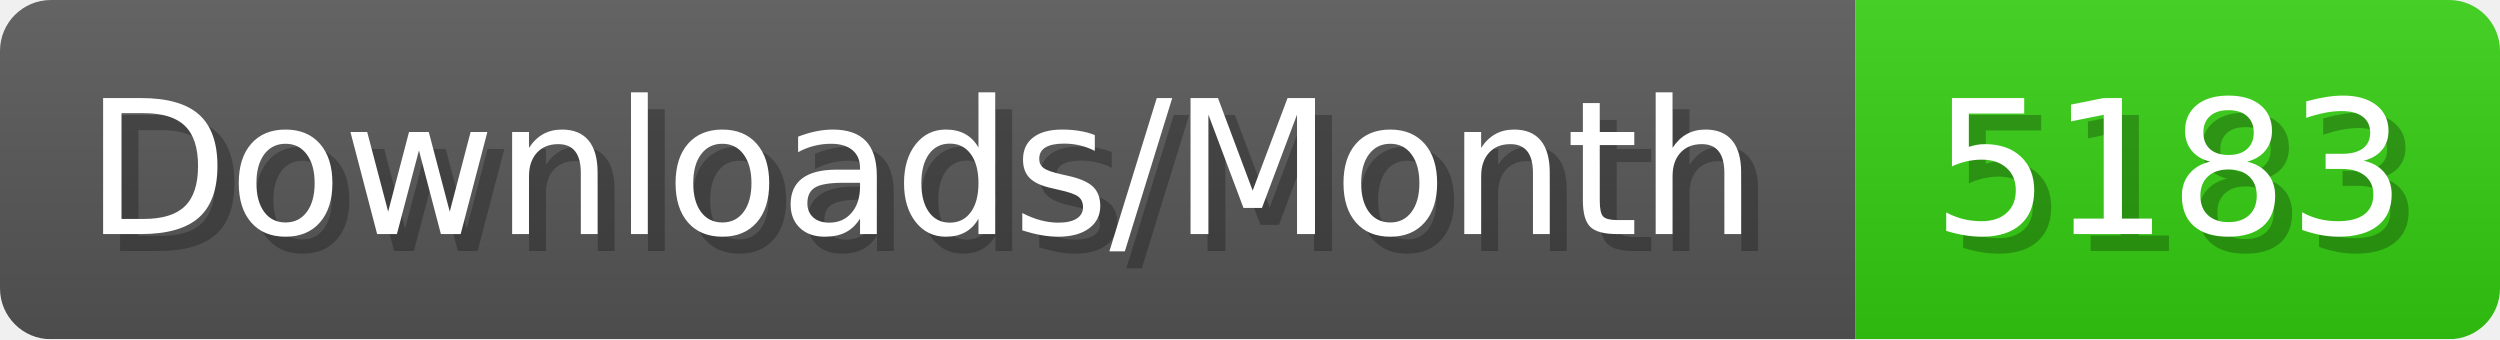
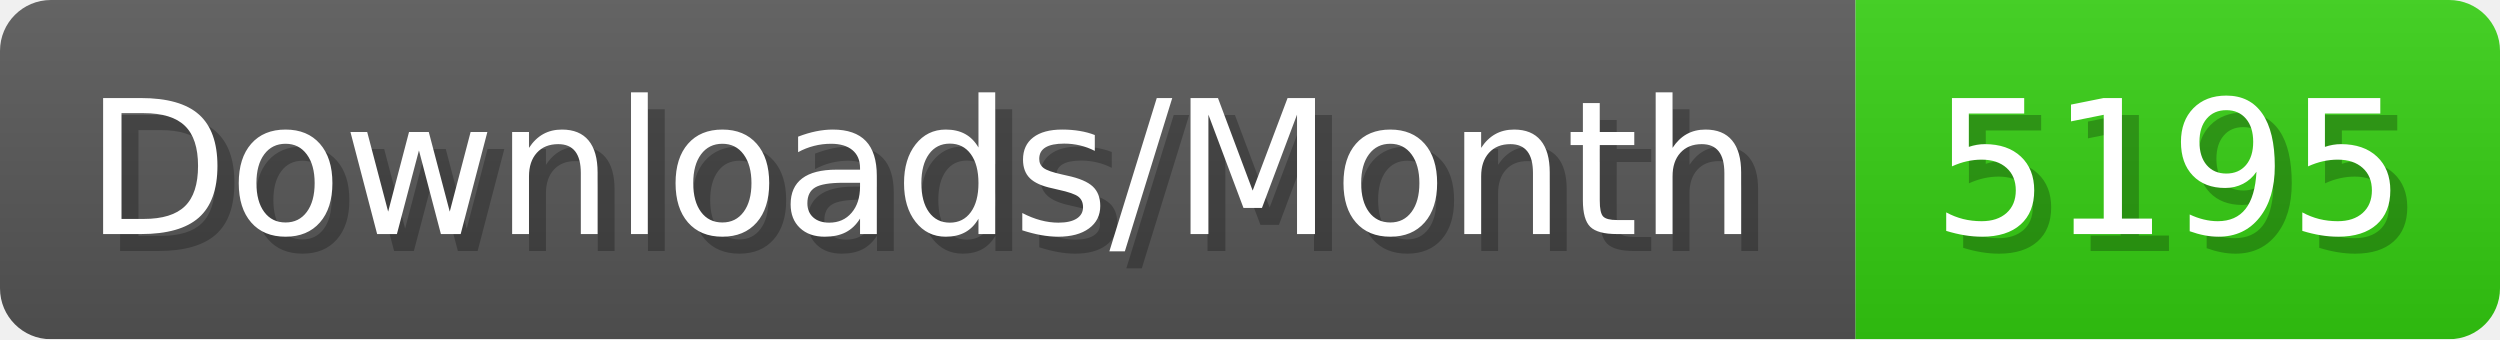
- <svg xmlns="http://www.w3.org/2000/svg" width="147.4" height="20" viewBox="0 0 1474 200" role="img" aria-label="Downloads/Month: 5183">
+ <svg xmlns="http://www.w3.org/2000/svg" width="147.4" height="20" viewBox="0 0 1474 200" role="img" aria-label="Downloads/Month: 5195">
  <linearGradient id="YlXUI" x2="0" y2="100%">
    <stop offset="0" stop-opacity=".1" stop-color="#EEE" />
    <stop offset="1" stop-opacity=".1" />
  </linearGradient>
  <mask id="JHhop">
    <rect width="1474" height="200" rx="30" fill="#FFF" />
  </mask>
  <g mask="url(#JHhop)">
    <rect width="1094" height="200" fill="#555" />
    <rect width="380" height="200" fill="#3C1" x="1094" />
    <rect width="1474" height="200" fill="url(#YlXUI)" />
  </g>
  <g aria-hidden="true" fill="#fff" text-anchor="start" font-family="Verdana,DejaVu Sans,sans-serif" font-size="110">
    <text x="60" y="148" textLength="994" fill="#000" opacity="0.25">Downloads/Month</text>
    <text x="50" y="138" textLength="994">Downloads/Month</text>
-     <text x="1149" y="148" textLength="280" fill="#000" opacity="0.25">5183</text>
-     <text x="1139" y="138" textLength="280">5183</text>
+     <text x="1149" y="148" textLength="280" fill="#000" opacity="0.25">5195</text>
+     <text x="1139" y="138" textLength="280">5195</text>
  </g>
</svg>
